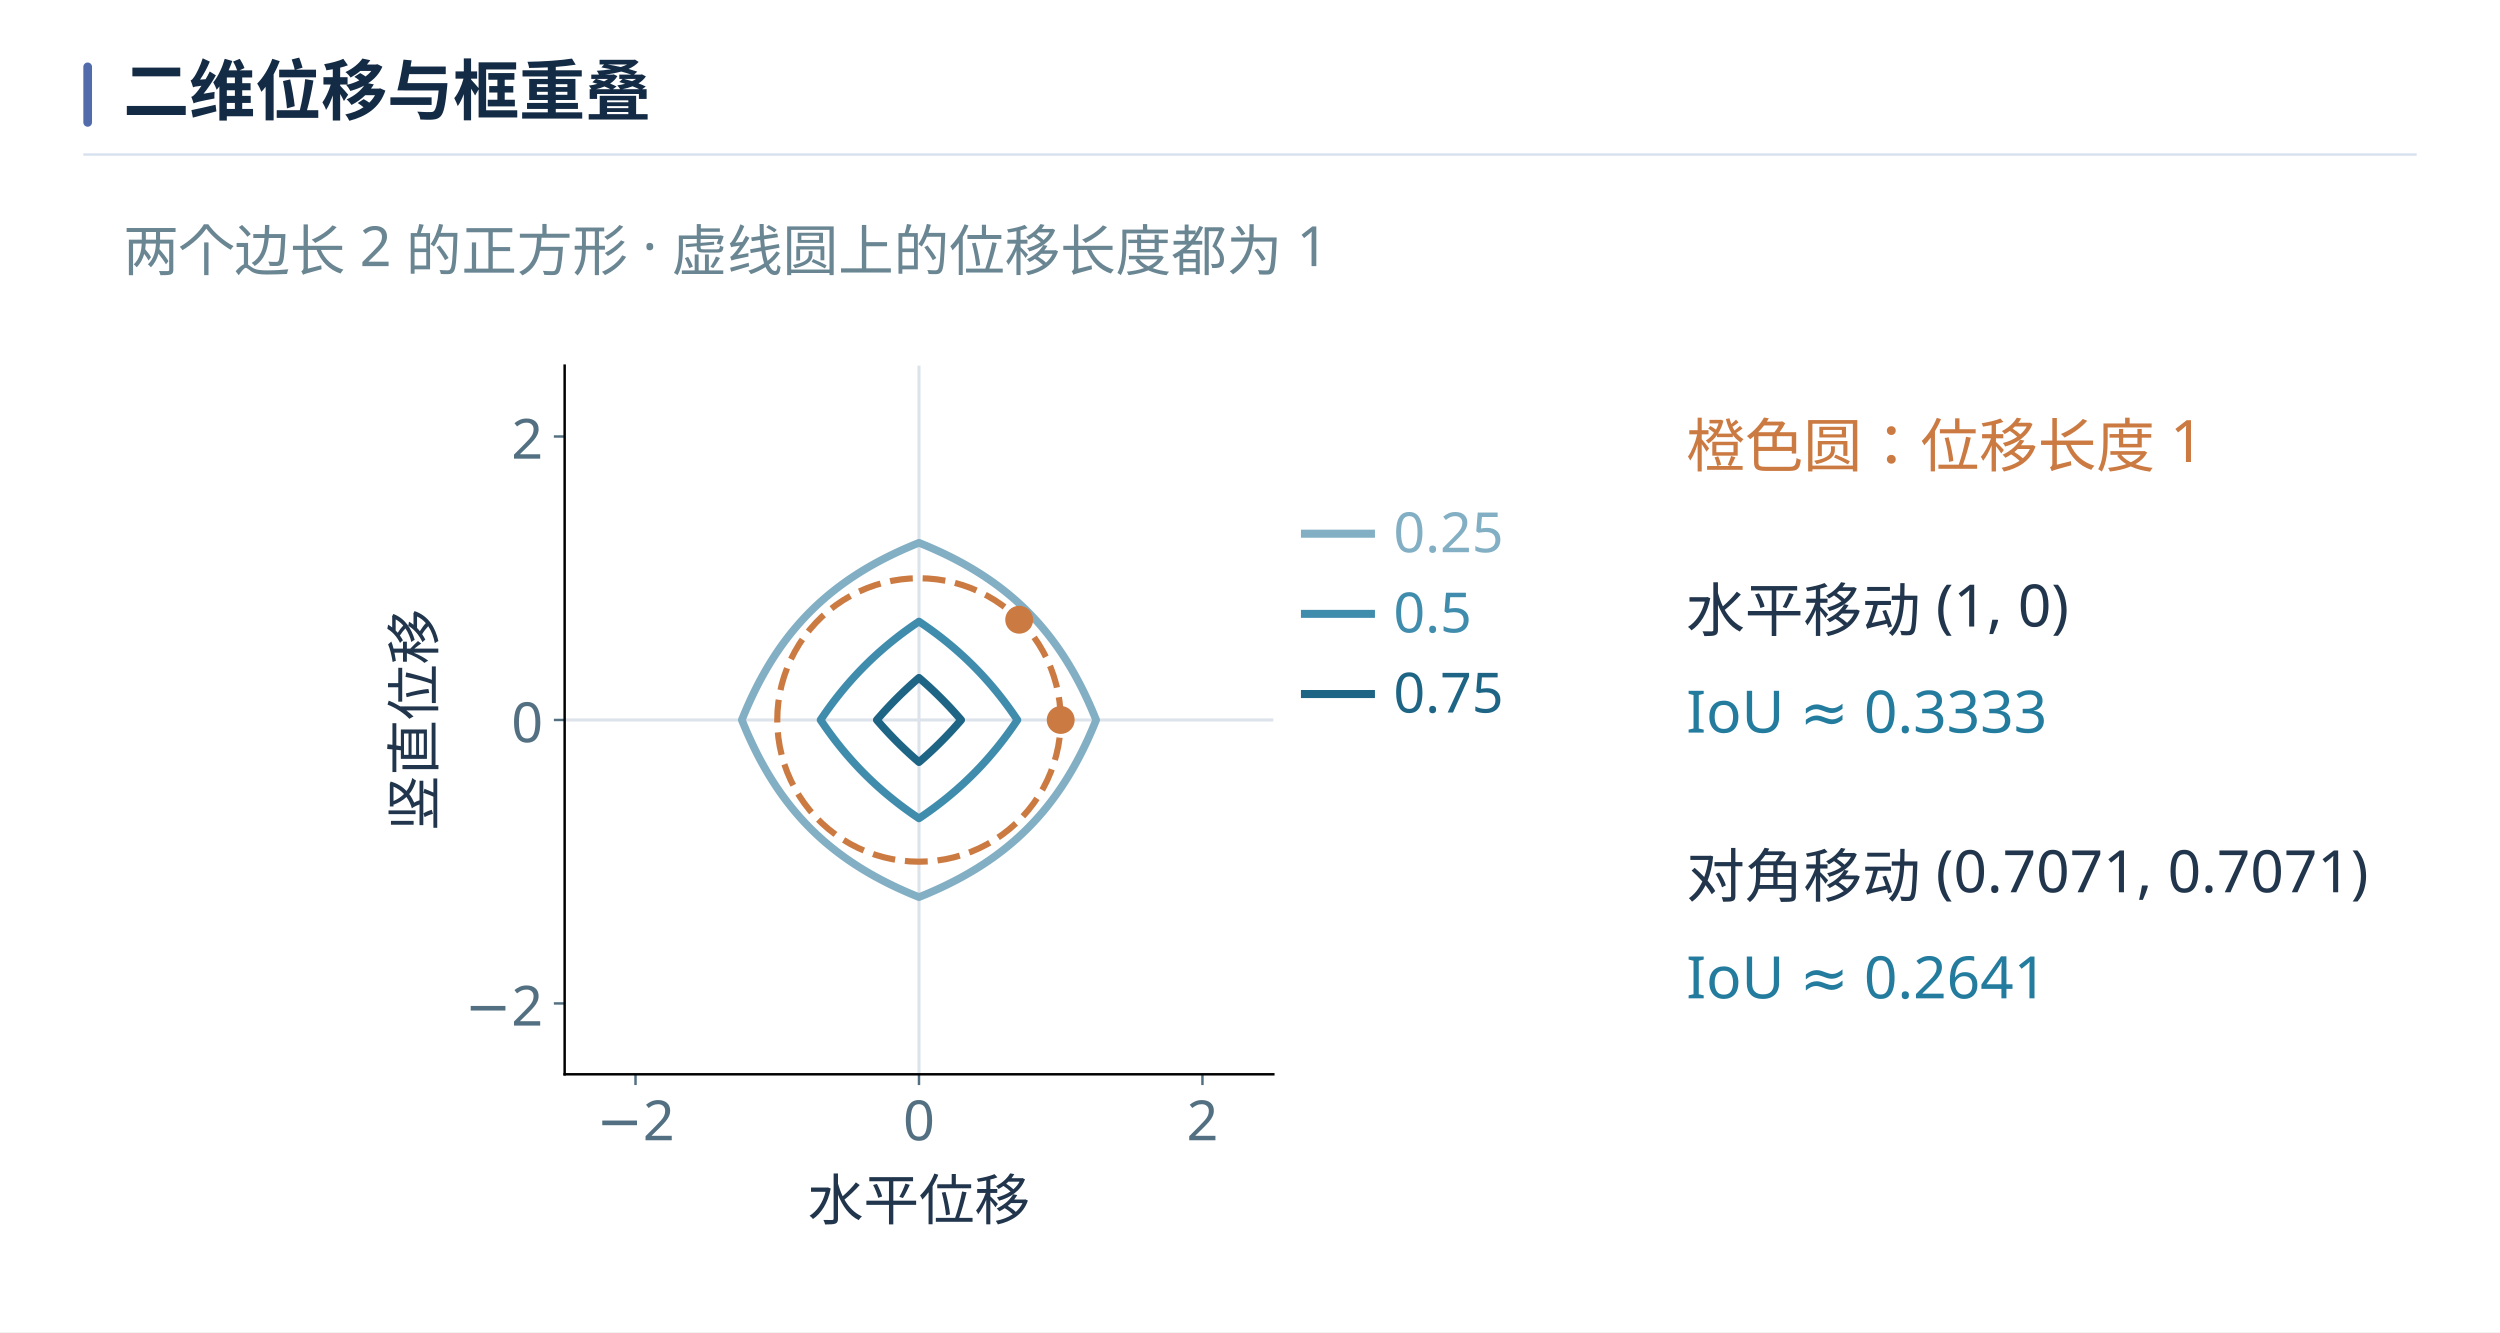
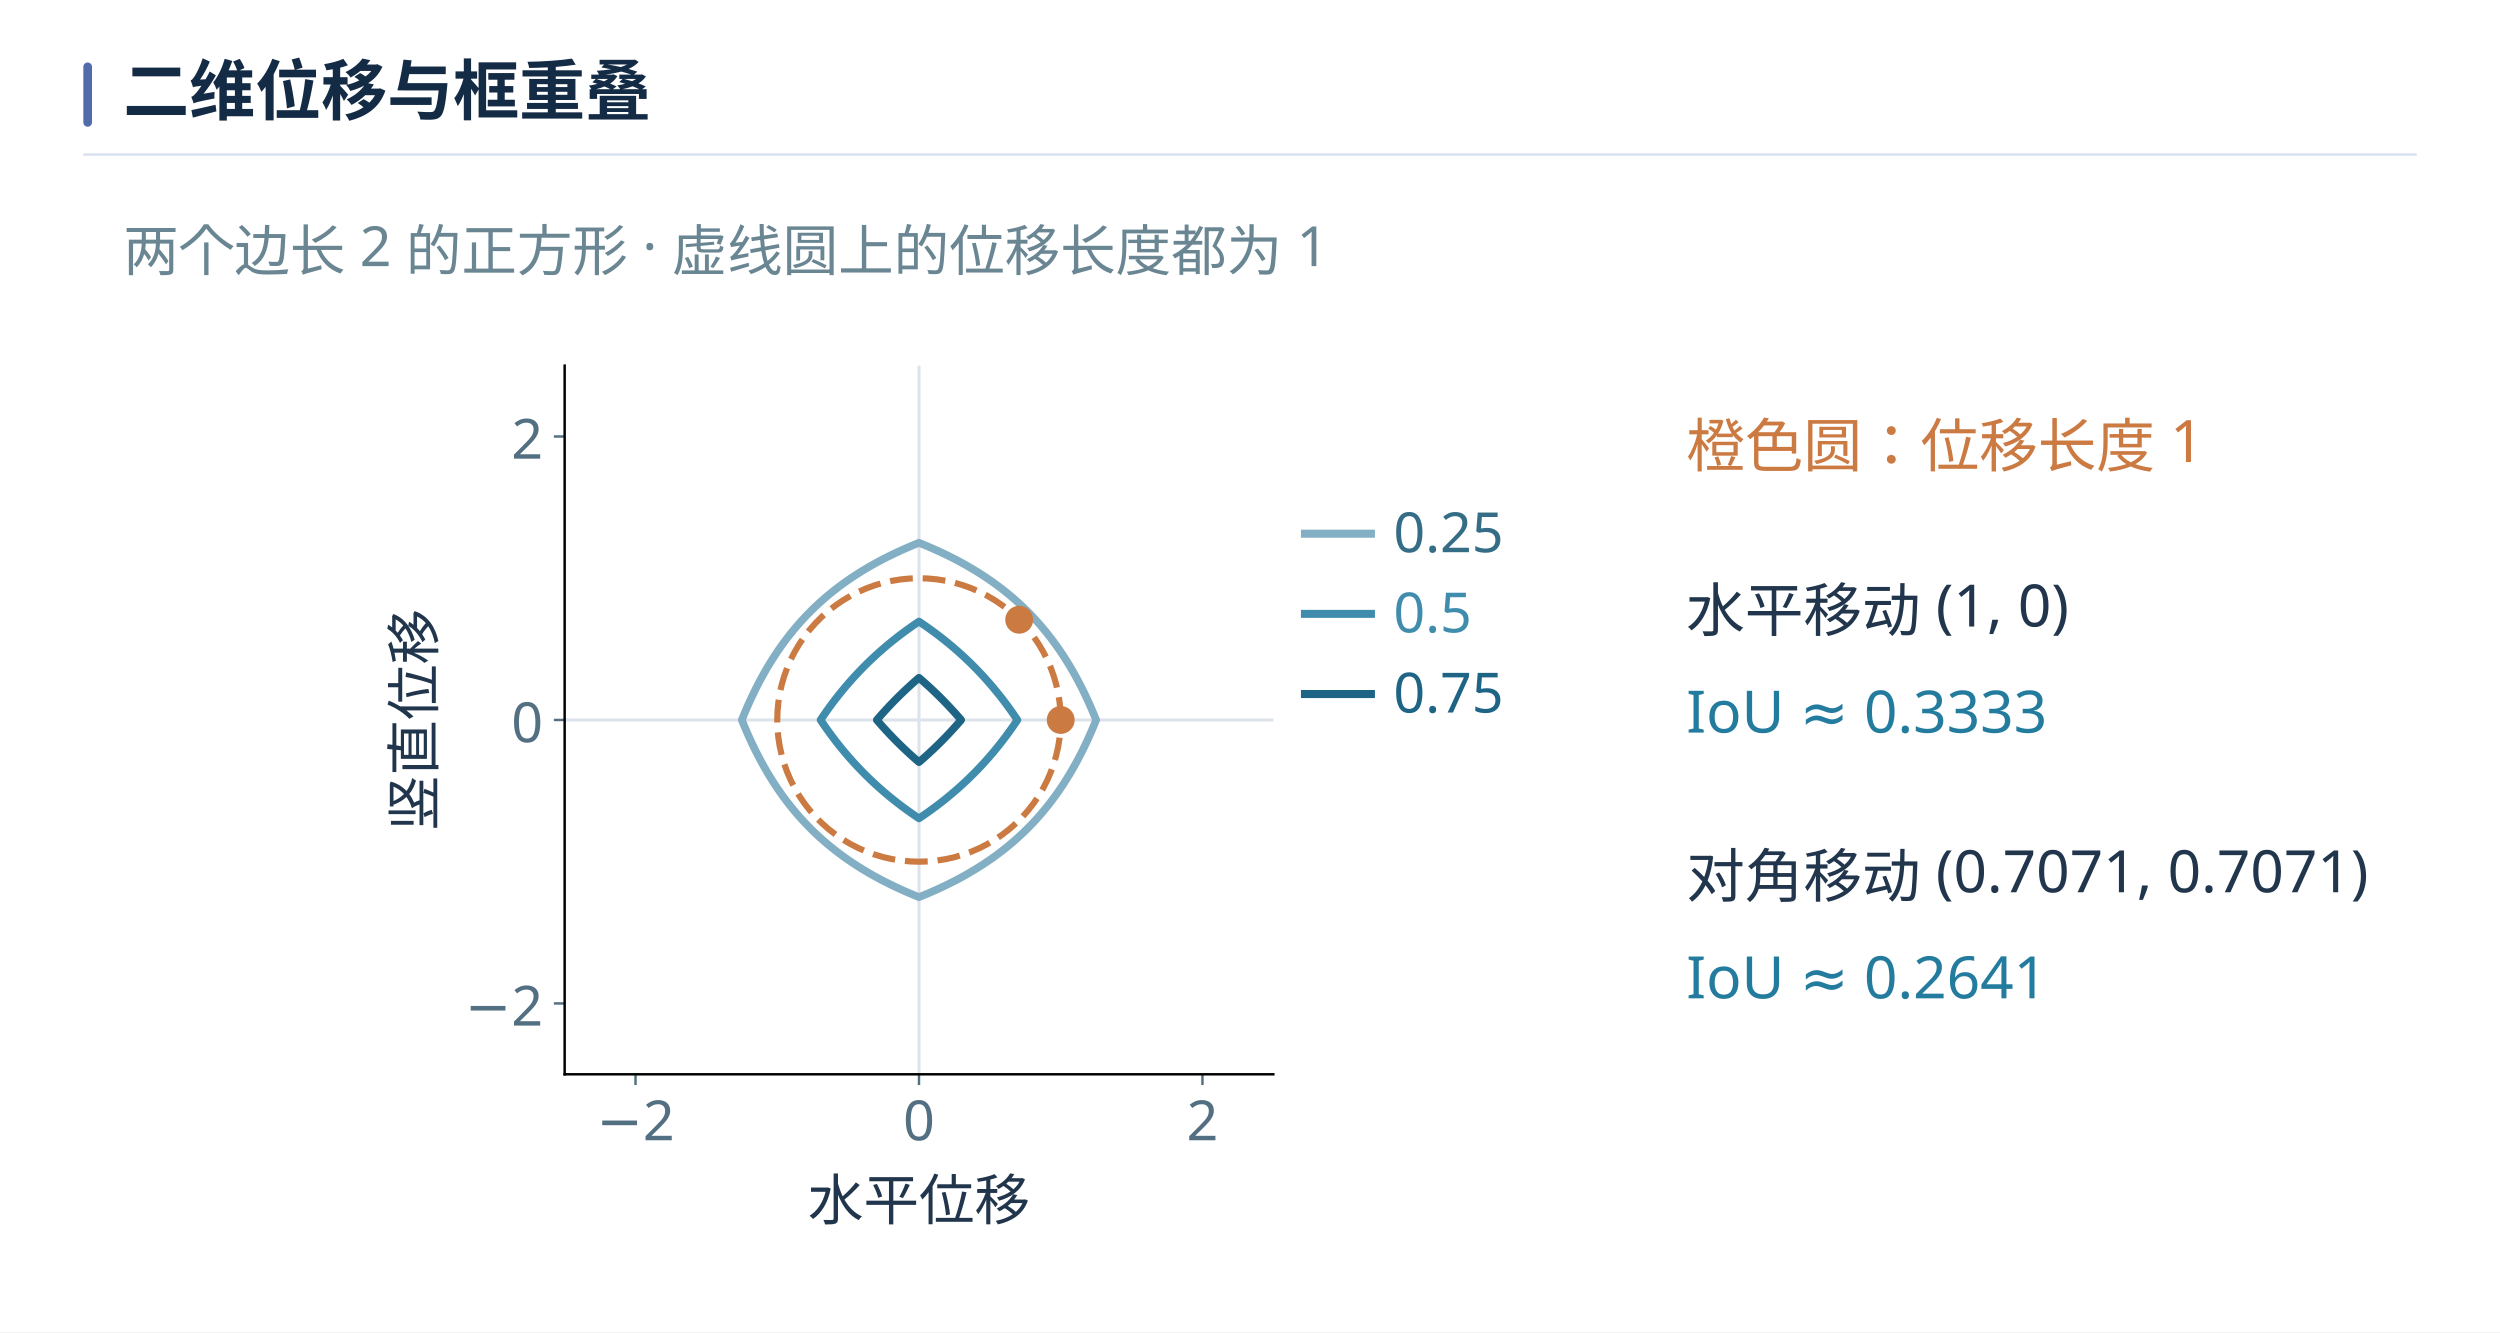
<svg xmlns="http://www.w3.org/2000/svg" xmlns:xlink="http://www.w3.org/1999/xlink" width="1440" height="767.324" viewBox="0 0 1440 767.324" role="img" aria-labelledby="book-plate-title">
  <rect width="1440" height="767.324" fill="#ffffff" />
  <g font-family="Microsoft YaHei, Noto Sans CJK SC, Arial, sans-serif">
    <rect x="48" y="36" width="5" height="37" rx="2.5" fill="#526bab" />
    <text x="71" y="66" font-size="38" font-weight="700" fill="#142b45">二维位移与框重叠</text>
    <path d="M48 89 H1392" stroke="#d7e1ee" stroke-width="1.4" />
  </g>
  <svg width="1344" height="625.324" viewBox="46 55 1051 489" role="img" aria-label="二维位移与框重叠" x="48" y="106" overflow="hidden">
    <rect x="46" y="55" width="1051" height="489" fill="#ffffff" />
    <rect width="1280" height="570" fill="white" />
    <g transform="scale(1.38889)">
      <defs>
        <style type="text/css">*{stroke-linejoin: round; stroke-linecap: butt}</style>
      </defs>
      <g id="figure_1">
        <g id="patch_1">
          <path d="M 0 410.4  L 921.6 410.4  L 921.6 0  L 0 0  z " style="fill: #ffffff" />
        </g>
        <g id="axes_1">
          <g id="patch_2">
            <path d="M 189.216 328.32  L 419.04 328.32  L 419.04 98.496  L 189.216 98.496  z " style="fill: #ffffff" />
          </g>
          <g id="line2d_1">
            <path d="M 189.216 213.408  L 419.04 213.408  " clip-path="url(#p8ad99cd3c0)" style="fill: none; stroke: #dde3eb; stroke-linecap: square" />
          </g>
          <g id="line2d_2">
            <path d="M 304.128 328.32  L 304.128 98.496  " clip-path="url(#p8ad99cd3c0)" style="fill: none; stroke: #dde3eb; stroke-linecap: square" />
          </g>
          <g id="matplotlib.axis_1">
            <g id="xtick_1">
              <g id="line2d_3">
                <defs>
                  <path id="m3b66094cd2" d="M 0 0  L 0 3.5  " style="stroke: #537082; stroke-width: 0.8" />
                </defs>
                <g>
                  <use xlink:href="#m3b66094cd2" x="212.198" y="328.32" style="fill: #537082; stroke: #537082; stroke-width: 0.8" />
                </g>
              </g>
              <g id="text_1">
                <text style="font-size: 18px; font-family: 'Microsoft YaHei'; text-anchor: middle; fill: #537082" x="212.198" y="349.709" transform="rotate(-0 212.1984 349.7088)">−2</text>
              </g>
            </g>
            <g id="xtick_2">
              <g id="line2d_4">
                <g>
                  <use xlink:href="#m3b66094cd2" x="304.128" y="328.32" style="fill: #537082; stroke: #537082; stroke-width: 0.8" />
                </g>
              </g>
              <g id="text_2">
                <text style="font-size: 18px; font-family: 'Microsoft YaHei'; text-anchor: middle; fill: #537082" x="304.128" y="349.709" transform="rotate(-0 304.128 349.7088)">0</text>
              </g>
            </g>
            <g id="xtick_3">
              <g id="line2d_5">
                <g>
                  <use xlink:href="#m3b66094cd2" x="396.058" y="328.32" style="fill: #537082; stroke: #537082; stroke-width: 0.8" />
                </g>
              </g>
              <g id="text_3">
                <text style="font-size: 18px; font-family: 'Microsoft YaHei'; text-anchor: middle; fill: #537082" x="396.058" y="349.709" transform="rotate(-0 396.0576 349.7088)">2</text>
              </g>
            </g>
            <g id="text_4">
              <text style="font-size: 18px; font-family: 'Microsoft YaHei'; text-anchor: middle; fill: #21364c" x="304.128" y="375.572" transform="rotate(-0 304.128 375.5722)">水平位移</text>
            </g>
          </g>
          <g id="matplotlib.axis_2">
            <g id="ytick_1">
              <g id="line2d_6">
                <defs>
                  <path id="md110ccb800" d="M 0 0  L -3.5 0  " style="stroke: #537082; stroke-width: 0.8" />
                </defs>
                <g>
                  <use xlink:href="#md110ccb800" x="189.216" y="305.338" style="fill: #537082; stroke: #537082; stroke-width: 0.8" />
                </g>
              </g>
              <g id="text_5">
                <text style="font-size: 18px; font-family: 'Microsoft YaHei'; text-anchor: end; fill: #537082" x="182.216" y="312.532" transform="rotate(-0 182.216 312.532)">−2</text>
              </g>
            </g>
            <g id="ytick_2">
              <g id="line2d_7">
                <g>
                  <use xlink:href="#md110ccb800" x="189.216" y="213.408" style="fill: #537082; stroke: #537082; stroke-width: 0.8" />
                </g>
              </g>
              <g id="text_6">
                <text style="font-size: 18px; font-family: 'Microsoft YaHei'; text-anchor: end; fill: #537082" x="182.216" y="220.602" transform="rotate(-0 182.216 220.6024)">0</text>
              </g>
            </g>
            <g id="ytick_3">
              <g id="line2d_8">
                <g>
                  <use xlink:href="#md110ccb800" x="189.216" y="121.478" style="fill: #537082; stroke: #537082; stroke-width: 0.8" />
                </g>
              </g>
              <g id="text_7">
                <text style="font-size: 18px; font-family: 'Microsoft YaHei'; text-anchor: end; fill: #537082" x="182.216" y="128.673" transform="rotate(-0 182.216 128.6728)">2</text>
              </g>
            </g>
            <g id="text_8">
              <text style="font-size: 18px; font-family: 'Microsoft YaHei'; text-anchor: middle; fill: #21364c" x="146.835" y="213.408" transform="rotate(-90 146.8351 213.408)">竖直位移</text>
            </g>
          </g>
          <g id="QuadContourSet_1">
            <path d="M304.128 155.952 L304.846 156.242 L305.564 156.535 L306.283 156.834 L307.001 157.137 L307.719 157.444 L308.437 157.757 L309.155 158.074 L309.874 158.397 L310.592 158.725 L311.31 159.058 L312.028 159.396 L312.746 159.74 L313.465 160.09 L314.183 160.446 L314.901 160.807 L315.619 161.175 L316.337 161.549 L317.056 161.93 L317.774 162.317 L318.492 162.712 L319.21 163.113 L319.928 163.521 L320.647 163.937 L321.365 164.36 L322.083 164.791 L322.801 165.231 L323.519 165.678 L324.238 166.134 L324.956 166.599 L325.674 167.072 L326.392 167.555 L327.11 168.048 L327.829 168.55 L328.547 169.063 L329.265 169.586 L329.983 170.119 L330.701 170.664 L331.42 171.22 L332.138 171.788 L332.856 172.368 L333.574 172.961 L334.292 173.566 L335.011 174.185 L335.729 174.818 L336.447 175.465 L337.165 176.127 L337.883 176.805 L338.602 177.498 L339.32 178.208 L340.038 178.934 L340.756 179.679 L341.474 180.441 L342.193 181.223 L342.911 182.024 L343.629 182.846 L344.347 183.689 L345.065 184.555 L345.784 185.443 L346.502 186.355 L347.22 187.292 L347.938 188.255 L348.656 189.244 L349.375 190.262 L350.093 191.31 L350.811 192.387 L351.529 193.498 L352.247 194.641 L352.966 195.819 L353.684 197.035 L354.402 198.288 L355.12 199.582 L355.838 200.918 L356.557 202.298 L357.275 203.724 L357.993 205.2 L358.711 206.727 L359.429 208.308 L360.148 209.947 L360.866 211.645 L361.584 213.408 L361.584 213.408 L360.866 215.171 L360.148 216.869 L359.429 218.508 L358.711 220.089 L357.993 221.616 L357.275 223.092 L356.557 224.518 L355.838 225.898 L355.12 227.234 L354.402 228.528 L353.684 229.781 L352.966 230.997 L352.247 232.175 L351.529 233.319 L350.811 234.429 L350.093 235.506 L349.375 236.554 L348.656 237.572 L347.938 238.561 L347.22 239.524 L346.502 240.461 L345.784 241.373 L345.065 242.261 L344.347 243.127 L343.629 243.97 L342.911 244.792 L342.193 245.593 L341.474 246.375 L340.756 247.137 L340.038 247.882 L339.32 248.608 L338.602 249.318 L337.883 250.011 L337.165 250.689 L336.447 251.351 L335.729 251.998 L335.011 252.631 L334.292 253.25 L333.574 253.855 L332.856 254.448 L332.138 255.028 L331.42 255.596 L330.701 256.152 L329.983 256.697 L329.265 257.23 L328.547 257.753 L327.829 258.266 L327.11 258.768 L326.392 259.26 L325.674 259.743 L324.956 260.217 L324.238 260.682 L323.519 261.138 L322.801 261.585 L322.083 262.025 L321.365 262.456 L320.647 262.879 L319.928 263.295 L319.21 263.703 L318.492 264.104 L317.774 264.499 L317.056 264.886 L316.337 265.267 L315.619 265.641 L314.901 266.009 L314.183 266.37 L313.465 266.726 L312.746 267.076 L312.028 267.42 L311.31 267.758 L310.592 268.091 L309.874 268.419 L309.155 268.742 L308.437 269.059 L307.719 269.372 L307.001 269.679 L306.283 269.982 L305.564 270.281 L304.846 270.575 L304.128 270.864 L304.128 270.864 L303.41 270.575 L302.692 270.281 L301.973 269.982 L301.255 269.679 L300.537 269.372 L299.819 269.059 L299.101 268.742 L298.382 268.419 L297.664 268.091 L296.946 267.758 L296.228 267.42 L295.51 267.076 L294.791 266.726 L294.073 266.37 L293.355 266.009 L292.637 265.641 L291.919 265.267 L291.2 264.886 L290.482 264.499 L289.764 264.104 L289.046 263.703 L288.328 263.295 L287.609 262.879 L286.891 262.456 L286.173 262.025 L285.455 261.585 L284.737 261.138 L284.018 260.682 L283.3 260.217 L282.582 259.743 L281.864 259.26 L281.146 258.768 L280.427 258.266 L279.709 257.753 L278.991 257.23 L278.273 256.697 L277.555 256.152 L276.836 255.596 L276.118 255.028 L275.4 254.448 L274.682 253.855 L273.964 253.25 L273.245 252.631 L272.527 251.998 L271.809 251.351 L271.091 250.689 L270.373 250.011 L269.654 249.318 L268.936 248.608 L268.218 247.882 L267.5 247.137 L266.782 246.375 L266.063 245.593 L265.345 244.792 L264.627 243.97 L263.909 243.127 L263.191 242.261 L262.472 241.373 L261.754 240.461 L261.036 239.524 L260.318 238.561 L259.6 237.572 L258.881 236.554 L258.163 235.506 L257.445 234.429 L256.727 233.319 L256.009 232.175 L255.29 230.997 L254.572 229.781 L253.854 228.528 L253.136 227.234 L252.418 225.898 L251.699 224.518 L250.981 223.092 L250.263 221.616 L249.545 220.089 L248.827 218.508 L248.108 216.869 L247.39 215.171 L246.672 213.408 L246.672 213.408 L247.39 211.645 L248.108 209.947 L248.827 208.308 L249.545 206.727 L250.263 205.2 L250.981 203.724 L251.699 202.298 L252.418 200.918 L253.136 199.582 L253.854 198.288 L254.572 197.035 L255.29 195.819 L256.009 194.641 L256.727 193.498 L257.445 192.387 L258.163 191.31 L258.881 190.262 L259.6 189.244 L260.318 188.255 L261.036 187.292 L261.754 186.355 L262.472 185.443 L263.191 184.555 L263.909 183.689 L264.627 182.846 L265.345 182.024 L266.063 181.223 L266.782 180.441 L267.5 179.679 L268.218 178.934 L268.936 178.208 L269.654 177.498 L270.373 176.805 L271.091 176.127 L271.809 175.465 L272.527 174.818 L273.245 174.185 L273.964 173.566 L274.682 172.961 L275.4 172.368 L276.118 171.788 L276.836 171.22 L277.555 170.664 L278.273 170.119 L278.991 169.586 L279.709 169.063 L280.427 168.55 L281.146 168.048 L281.864 167.555 L282.582 167.072 L283.3 166.599 L284.018 166.134 L284.737 165.678 L285.455 165.231 L286.173 164.791 L286.891 164.36 L287.609 163.937 L288.328 163.521 L289.046 163.113 L289.764 162.712 L290.482 162.317 L291.2 161.93 L291.919 161.549 L292.637 161.175 L293.355 160.807 L294.073 160.446 L294.791 160.09 L295.51 159.74 L296.228 159.396 L296.946 159.058 L297.664 158.725 L298.382 158.397 L299.101 158.074 L299.819 157.757 L300.537 157.444 L301.255 157.137 L301.973 156.834 L302.692 156.535 L303.41 156.242 L304.128 155.952 Z" clip-path="url(#p8ad99cd3c0)" style="fill: none; stroke: #82afc3; stroke-width: 2.5" />
            <path d="M304.128 181.488 L304.527 181.755 L304.926 182.024 L305.325 182.296 L305.724 182.57 L306.123 182.846 L306.522 183.125 L306.921 183.406 L307.32 183.689 L307.719 183.975 L308.118 184.264 L308.517 184.555 L308.916 184.848 L309.315 185.144 L309.714 185.443 L310.113 185.744 L310.512 186.048 L310.911 186.355 L311.31 186.664 L311.709 186.976 L312.108 187.292 L312.507 187.61 L312.906 187.931 L313.305 188.255 L313.704 188.581 L314.103 188.911 L314.502 189.244 L314.901 189.58 L315.3 189.92 L315.699 190.262 L316.098 190.608 L316.497 190.957 L316.896 191.31 L317.295 191.665 L317.694 192.025 L318.093 192.387 L318.492 192.754 L318.891 193.124 L319.29 193.498 L319.689 193.875 L320.088 194.256 L320.487 194.641 L320.886 195.03 L321.285 195.423 L321.684 195.819 L322.083 196.22 L322.482 196.625 L322.881 197.035 L323.28 197.448 L323.679 197.866 L324.078 198.288 L324.477 198.715 L324.876 199.146 L325.275 199.582 L325.674 200.022 L326.073 200.468 L326.472 200.918 L326.871 201.373 L327.27 201.833 L327.669 202.298 L328.068 202.768 L328.467 203.244 L328.866 203.724 L329.265 204.211 L329.664 204.702 L330.063 205.2 L330.462 205.703 L330.861 206.212 L331.26 206.727 L331.659 207.248 L332.058 207.775 L332.457 208.308 L332.856 208.848 L333.255 209.394 L333.654 209.947 L334.053 210.506 L334.452 211.072 L334.851 211.645 L335.25 212.226 L335.649 212.813 L336.048 213.408 L336.048 213.408 L335.649 214.003 L335.25 214.59 L334.851 215.171 L334.452 215.744 L334.053 216.31 L333.654 216.869 L333.255 217.422 L332.856 217.968 L332.457 218.508 L332.058 219.041 L331.659 219.568 L331.26 220.089 L330.861 220.604 L330.462 221.113 L330.063 221.616 L329.664 222.113 L329.265 222.605 L328.866 223.092 L328.467 223.572 L328.068 224.048 L327.669 224.518 L327.27 224.983 L326.871 225.443 L326.472 225.898 L326.073 226.349 L325.674 226.794 L325.275 227.234 L324.876 227.67 L324.477 228.101 L324.078 228.528 L323.679 228.95 L323.28 229.368 L322.881 229.781 L322.482 230.191 L322.083 230.596 L321.684 230.997 L321.285 231.393 L320.886 231.786 L320.487 232.175 L320.088 232.56 L319.689 232.941 L319.29 233.319 L318.891 233.692 L318.492 234.062 L318.093 234.429 L317.694 234.791 L317.295 235.151 L316.896 235.506 L316.497 235.859 L316.098 236.208 L315.699 236.554 L315.3 236.896 L314.901 237.236 L314.502 237.572 L314.103 237.905 L313.704 238.235 L313.305 238.561 L312.906 238.885 L312.507 239.206 L312.108 239.524 L311.709 239.839 L311.31 240.152 L310.911 240.461 L310.512 240.768 L310.113 241.072 L309.714 241.373 L309.315 241.672 L308.916 241.968 L308.517 242.261 L308.118 242.552 L307.719 242.841 L307.32 243.127 L306.921 243.41 L306.522 243.691 L306.123 243.97 L305.724 244.246 L305.325 244.52 L304.926 244.792 L304.527 245.061 L304.128 245.328 L304.128 245.328 L303.729 245.061 L303.33 244.792 L302.931 244.52 L302.532 244.246 L302.133 243.97 L301.734 243.691 L301.335 243.41 L300.936 243.127 L300.537 242.841 L300.138 242.552 L299.739 242.261 L299.34 241.968 L298.941 241.672 L298.542 241.373 L298.143 241.072 L297.744 240.768 L297.345 240.461 L296.946 240.152 L296.547 239.839 L296.148 239.524 L295.749 239.206 L295.35 238.885 L294.951 238.561 L294.552 238.235 L294.153 237.905 L293.754 237.572 L293.355 237.236 L292.956 236.896 L292.557 236.554 L292.158 236.208 L291.759 235.859 L291.36 235.506 L290.961 235.151 L290.562 234.791 L290.163 234.429 L289.764 234.062 L289.365 233.692 L288.966 233.319 L288.567 232.941 L288.168 232.56 L287.769 232.175 L287.37 231.786 L286.971 231.393 L286.572 230.997 L286.173 230.596 L285.774 230.191 L285.375 229.781 L284.976 229.368 L284.577 228.95 L284.178 228.528 L283.779 228.101 L283.38 227.67 L282.981 227.234 L282.582 226.794 L282.183 226.349 L281.784 225.898 L281.385 225.443 L280.986 224.983 L280.587 224.518 L280.188 224.048 L279.789 223.572 L279.39 223.092 L278.991 222.605 L278.592 222.113 L278.193 221.616 L277.794 221.113 L277.395 220.604 L276.996 220.089 L276.597 219.568 L276.198 219.041 L275.799 218.508 L275.4 217.968 L275.001 217.422 L274.602 216.869 L274.203 216.31 L273.804 215.744 L273.405 215.171 L273.006 214.59 L272.607 214.003 L272.208 213.408 L272.208 213.408 L272.607 212.813 L273.006 212.226 L273.405 211.645 L273.804 211.072 L274.203 210.506 L274.602 209.947 L275.001 209.394 L275.4 208.848 L275.799 208.308 L276.198 207.775 L276.597 207.248 L276.996 206.727 L277.395 206.212 L277.794 205.703 L278.193 205.2 L278.592 204.702 L278.991 204.211 L279.39 203.724 L279.789 203.244 L280.188 202.768 L280.587 202.298 L280.986 201.833 L281.385 201.373 L281.784 200.918 L282.183 200.468 L282.582 200.022 L282.981 199.582 L283.38 199.146 L283.779 198.715 L284.178 198.288 L284.577 197.866 L284.976 197.448 L285.375 197.035 L285.774 196.625 L286.173 196.22 L286.572 195.819 L286.971 195.423 L287.37 195.03 L287.769 194.641 L288.168 194.256 L288.567 193.875 L288.966 193.498 L289.365 193.124 L289.764 192.754 L290.163 192.387 L290.562 192.025 L290.961 191.665 L291.36 191.31 L291.759 190.957 L292.158 190.608 L292.557 190.262 L292.956 189.92 L293.355 189.58 L293.754 189.244 L294.153 188.911 L294.552 188.581 L294.951 188.255 L295.35 187.931 L295.749 187.61 L296.148 187.292 L296.547 186.976 L296.946 186.664 L297.345 186.355 L297.744 186.048 L298.143 185.744 L298.542 185.443 L298.941 185.144 L299.34 184.848 L299.739 184.555 L300.138 184.264 L300.537 183.975 L300.936 183.689 L301.335 183.406 L301.734 183.125 L302.133 182.846 L302.532 182.57 L302.931 182.296 L303.33 182.024 L303.729 181.755 L304.128 181.488 Z" clip-path="url(#p8ad99cd3c0)" style="fill: none; stroke: #408cad; stroke-width: 2.5" />
            <path d="M304.128 199.728 L304.299 199.875 L304.47 200.022 L304.641 200.17 L304.812 200.319 L304.983 200.468 L305.154 200.617 L305.325 200.767 L305.496 200.918 L305.667 201.069 L305.838 201.22 L306.009 201.373 L306.18 201.525 L306.351 201.679 L306.522 201.833 L306.693 201.987 L306.864 202.142 L307.035 202.298 L307.206 202.454 L307.377 202.611 L307.548 202.768 L307.719 202.926 L307.89 203.084 L308.061 203.244 L308.232 203.403 L308.403 203.564 L308.574 203.724 L308.745 203.886 L308.916 204.048 L309.087 204.211 L309.258 204.374 L309.429 204.538 L309.6 204.702 L309.771 204.868 L309.942 205.034 L310.113 205.2 L310.284 205.367 L310.455 205.535 L310.626 205.703 L310.797 205.872 L310.968 206.042 L311.139 206.212 L311.31 206.383 L311.481 206.555 L311.652 206.727 L311.823 206.9 L311.994 207.074 L312.165 207.248 L312.336 207.423 L312.507 207.599 L312.678 207.775 L312.849 207.952 L313.02 208.13 L313.191 208.308 L313.362 208.488 L313.533 208.667 L313.704 208.848 L313.875 209.029 L314.046 209.211 L314.217 209.394 L314.388 209.578 L314.559 209.762 L314.73 209.947 L314.901 210.132 L315.072 210.319 L315.243 210.506 L315.414 210.694 L315.585 210.883 L315.756 211.072 L315.927 211.263 L316.098 211.454 L316.269 211.645 L316.44 211.838 L316.611 212.032 L316.782 212.226 L316.953 212.421 L317.124 212.617 L317.295 212.813 L317.466 213.011 L317.637 213.209 L317.808 213.408 L317.808 213.408 L317.637 213.607 L317.466 213.805 L317.295 214.003 L317.124 214.199 L316.953 214.395 L316.782 214.59 L316.611 214.784 L316.44 214.978 L316.269 215.171 L316.098 215.362 L315.927 215.553 L315.756 215.744 L315.585 215.933 L315.414 216.122 L315.243 216.31 L315.072 216.497 L314.901 216.684 L314.73 216.869 L314.559 217.054 L314.388 217.238 L314.217 217.422 L314.046 217.605 L313.875 217.787 L313.704 217.968 L313.533 218.149 L313.362 218.328 L313.191 218.508 L313.02 218.686 L312.849 218.864 L312.678 219.041 L312.507 219.217 L312.336 219.393 L312.165 219.568 L311.994 219.742 L311.823 219.916 L311.652 220.089 L311.481 220.261 L311.31 220.433 L311.139 220.604 L310.968 220.774 L310.797 220.944 L310.626 221.113 L310.455 221.281 L310.284 221.449 L310.113 221.616 L309.942 221.782 L309.771 221.948 L309.6 222.113 L309.429 222.278 L309.258 222.442 L309.087 222.605 L308.916 222.768 L308.745 222.93 L308.574 223.092 L308.403 223.252 L308.232 223.413 L308.061 223.572 L307.89 223.732 L307.719 223.89 L307.548 224.048 L307.377 224.205 L307.206 224.362 L307.035 224.518 L306.864 224.674 L306.693 224.829 L306.522 224.983 L306.351 225.137 L306.18 225.291 L306.009 225.443 L305.838 225.596 L305.667 225.747 L305.496 225.898 L305.325 226.049 L305.154 226.199 L304.983 226.349 L304.812 226.498 L304.641 226.646 L304.47 226.794 L304.299 226.941 L304.128 227.088 L304.128 227.088 L303.957 226.941 L303.786 226.794 L303.615 226.646 L303.444 226.498 L303.273 226.349 L303.102 226.199 L302.931 226.049 L302.76 225.898 L302.589 225.747 L302.418 225.596 L302.247 225.443 L302.076 225.291 L301.905 225.137 L301.734 224.983 L301.563 224.829 L301.392 224.674 L301.221 224.518 L301.05 224.362 L300.879 224.205 L300.708 224.048 L300.537 223.89 L300.366 223.732 L300.195 223.572 L300.024 223.413 L299.853 223.252 L299.682 223.092 L299.511 222.93 L299.34 222.768 L299.169 222.605 L298.998 222.442 L298.827 222.278 L298.656 222.113 L298.485 221.948 L298.314 221.782 L298.143 221.616 L297.972 221.449 L297.801 221.281 L297.63 221.113 L297.459 220.944 L297.288 220.774 L297.117 220.604 L296.946 220.433 L296.775 220.261 L296.604 220.089 L296.433 219.916 L296.262 219.742 L296.091 219.568 L295.92 219.393 L295.749 219.217 L295.578 219.041 L295.407 218.864 L295.236 218.686 L295.065 218.508 L294.894 218.328 L294.723 218.149 L294.552 217.968 L294.381 217.787 L294.21 217.605 L294.039 217.422 L293.868 217.238 L293.697 217.054 L293.526 216.869 L293.355 216.684 L293.184 216.497 L293.013 216.31 L292.842 216.122 L292.671 215.933 L292.5 215.744 L292.329 215.553 L292.158 215.362 L291.987 215.171 L291.816 214.978 L291.645 214.784 L291.474 214.59 L291.303 214.395 L291.132 214.199 L290.961 214.003 L290.79 213.805 L290.619 213.607 L290.448 213.408 L290.448 213.408 L290.619 213.209 L290.79 213.011 L290.961 212.813 L291.132 212.617 L291.303 212.421 L291.474 212.226 L291.645 212.032 L291.816 211.838 L291.987 211.645 L292.158 211.454 L292.329 211.263 L292.5 211.072 L292.671 210.883 L292.842 210.694 L293.013 210.506 L293.184 210.319 L293.355 210.132 L293.526 209.947 L293.697 209.762 L293.868 209.578 L294.039 209.394 L294.21 209.211 L294.381 209.029 L294.552 208.848 L294.723 208.667 L294.894 208.488 L295.065 208.308 L295.236 208.13 L295.407 207.952 L295.578 207.775 L295.749 207.599 L295.92 207.423 L296.091 207.248 L296.262 207.074 L296.433 206.9 L296.604 206.727 L296.775 206.555 L296.946 206.383 L297.117 206.212 L297.288 206.042 L297.459 205.872 L297.63 205.703 L297.801 205.535 L297.972 205.367 L298.143 205.2 L298.314 205.034 L298.485 204.868 L298.656 204.702 L298.827 204.538 L298.998 204.374 L299.169 204.211 L299.34 204.048 L299.511 203.886 L299.682 203.724 L299.853 203.564 L300.024 203.403 L300.195 203.244 L300.366 203.084 L300.537 202.926 L300.708 202.768 L300.879 202.611 L301.05 202.454 L301.221 202.298 L301.392 202.142 L301.563 201.987 L301.734 201.833 L301.905 201.679 L302.076 201.525 L302.247 201.373 L302.418 201.22 L302.589 201.069 L302.76 200.918 L302.931 200.767 L303.102 200.617 L303.273 200.468 L303.444 200.319 L303.615 200.17 L303.786 200.022 L303.957 199.875 L304.128 199.728 Z" clip-path="url(#p8ad99cd3c0)" style="fill: none; stroke: #1e6485; stroke-width: 2.5" />
          </g>
          <g id="line2d_9">
            <path d="M 350.093 213.408  L 350.002 210.522  L 349.73 207.647  L 349.279 204.795  L 348.649 201.977  L 347.843 199.204  L 346.865 196.487  L 345.718 193.837  L 344.407 191.264  L 342.937 188.779  L 341.314 186.391  L 339.544 184.109  L 337.635 181.943  L 335.593 179.901  L 333.427 177.992  L 331.145 176.222  L 328.757 174.599  L 326.272 173.129  L 323.699 171.818  L 321.049 170.671  L 318.332 169.693  L 315.559 168.887  L 312.741 168.257  L 309.889 167.806  L 307.014 167.534  L 304.128 167.443  L 301.242 167.534  L 298.367 167.806  L 295.515 168.257  L 292.697 168.887  L 289.924 169.693  L 287.207 170.671  L 284.557 171.818  L 281.984 173.129  L 279.499 174.599  L 277.111 176.222  L 274.829 177.992  L 272.663 179.901  L 270.621 181.943  L 268.712 184.109  L 266.942 186.391  L 265.319 188.779  L 263.849 191.264  L 262.538 193.837  L 261.391 196.487  L 260.413 199.204  L 259.607 201.977  L 258.977 204.795  L 258.526 207.647  L 258.254 210.522  L 258.163 213.408  L 258.254 216.294  L 258.526 219.169  L 258.977 222.021  L 259.607 224.839  L 260.413 227.612  L 261.391 230.329  L 262.538 232.979  L 263.849 235.552  L 265.319 238.037  L 266.942 240.425  L 268.712 242.707  L 270.621 244.873  L 272.663 246.915  L 274.829 248.824  L 277.111 250.594  L 279.499 252.217  L 281.984 253.687  L 284.557 254.998  L 287.207 256.145  L 289.924 257.123  L 292.697 257.929  L 295.515 258.559  L 298.367 259.01  L 301.242 259.282  L 304.128 259.373  L 307.014 259.282  L 309.889 259.01  L 312.741 258.559  L 315.559 257.929  L 318.332 257.123  L 321.049 256.145  L 323.699 254.998  L 326.272 253.687  L 328.757 252.217  L 331.145 250.594  L 333.427 248.824  L 335.593 246.915  L 337.635 244.873  L 339.544 242.707  L 341.314 240.425  L 342.937 238.037  L 344.407 235.552  L 345.718 232.979  L 346.865 230.329  L 347.843 227.612  L 348.649 224.839  L 349.279 222.021  L 349.73 219.169  L 350.002 216.294  L 350.093 213.408  L 350.093 213.408  " clip-path="url(#p8ad99cd3c0)" style="fill: none; stroke-dasharray: 7.4,3.2; stroke-dashoffset: 0; stroke: #cb7a42; stroke-width: 2" />
          </g>
          <g id="patch_3">
            <path d="M 189.216 328.32  L 189.216 98.496  " style="fill: none; stroke: #000000; stroke-width: 0.8; stroke-linejoin: miter; stroke-linecap: square" />
          </g>
          <g id="patch_4">
            <path d="M 189.216 328.32  L 419.04 328.32  " style="fill: none; stroke: #000000; stroke-width: 0.8; stroke-linejoin: miter; stroke-linecap: square" />
          </g>
          <g id="text_9">
            <g>
-               <text style="font-size: 18px; font-family: 'Microsoft YaHei'; fill: #82afc3" x="458" y="159">0.25</text>
+               <text style="font-size: 18px; font-family: 'Microsoft YaHei'; fill: #356d87" x="458" y="159">0.25</text>
              <line x1="428" y1="153" x2="452" y2="153" stroke="#82afc3" stroke-width="2.6" />
            </g>
          </g>
          <g id="text_10">
            <g>
              <text style="font-size: 18px; font-family: 'Microsoft YaHei'; fill: #408cad" x="458" y="185">0.5</text>
              <line x1="428" y1="179" x2="452" y2="179" stroke="#408cad" stroke-width="2.6" />
            </g>
          </g>
          <g id="text_11">
            <g>
              <text style="font-size: 18px; font-family: 'Microsoft YaHei'; fill: #1e6485" x="458" y="211">0.75</text>
              <line x1="428" y1="205" x2="452" y2="205" stroke="#1e6485" stroke-width="2.6" />
            </g>
          </g>
          <g id="PathCollection_1">
            <defs>
              <path id="mbff04be61a" d="M 0 4.031  C 1.069 4.031 2.094 3.606 2.85 2.85  C 3.606 2.094 4.031 1.069 4.031 0  C 4.031 -1.069 3.606 -2.094 2.85 -2.85  C 2.094 -3.606 1.069 -4.031 0 -4.031  C -1.069 -4.031 -2.094 -3.606 -2.85 -2.85  C -3.606 -2.094 -4.031 -1.069 -4.031 0  C -4.031 1.069 -3.606 2.094 -2.85 2.85  C -2.094 3.606 -1.069 4.031 0 4.031  z " style="stroke: #cb7a42" />
            </defs>
            <g clip-path="url(#p8ad99cd3c0)">
              <use xlink:href="#mbff04be61a" x="350.093" y="213.408" style="fill: #cb7a42; stroke: #cb7a42" />
              <use xlink:href="#mbff04be61a" x="336.63" y="180.906" style="fill: #cb7a42; stroke: #cb7a42" />
            </g>
          </g>
        </g>
        <g id="text_12">
   </g>
        <g id="text_13">
          <text style="font-size: 18px; font-family: 'Microsoft YaHei'; text-anchor: start; fill: #6a8693" x="46.08" y="67.716" transform="rotate(-0 46.08 67.716)">两个边长 2 的正方形 · 虚线圆上的位移长度都为 1</text>
        </g>
        <g id="text_14">
          <text style="font-size: 19px; font-family: 'Microsoft YaHei'; text-anchor: start; fill: #cb7a42" x="552.96" y="131.328" transform="rotate(-0 552.96 131.328)">橙色圆：位移长度 1</text>
        </g>
        <g id="text_15">
          <text style="font-size: 19px; font-family: 'Microsoft YaHei'; text-anchor: start; fill: #21364c" x="552.96" y="184.68" transform="rotate(-0 552.96 184.68)">水平移动 (1, 0)</text>
        </g>
        <g id="text_16">
          <text style="font-size: 19px; font-family: 'Microsoft YaHei'; text-anchor: start; fill: #237b9e" x="552.96" y="217.512" transform="rotate(-0 552.96 217.512)">IoU ≈ 0.3333</text>
        </g>
        <g id="text_17">
          <text style="font-size: 19px; font-family: 'Microsoft YaHei'; text-anchor: start; fill: #21364c" x="552.96" y="270.864" transform="rotate(-0 552.96 270.864)">对角移动 (0.7071, 0.7071)</text>
        </g>
        <g id="text_18">
          <text style="font-size: 19px; font-family: 'Microsoft YaHei'; text-anchor: start; fill: #237b9e" x="552.96" y="303.696" transform="rotate(-0 552.96 303.696)">IoU ≈ 0.2641</text>
        </g>
      </g>
      <defs>
        <clipPath id="p8ad99cd3c0">
          <rect x="189.216" y="98.496" width="229.824" height="229.824" />
        </clipPath>
      </defs>
    </g>
  </svg>
</svg>
